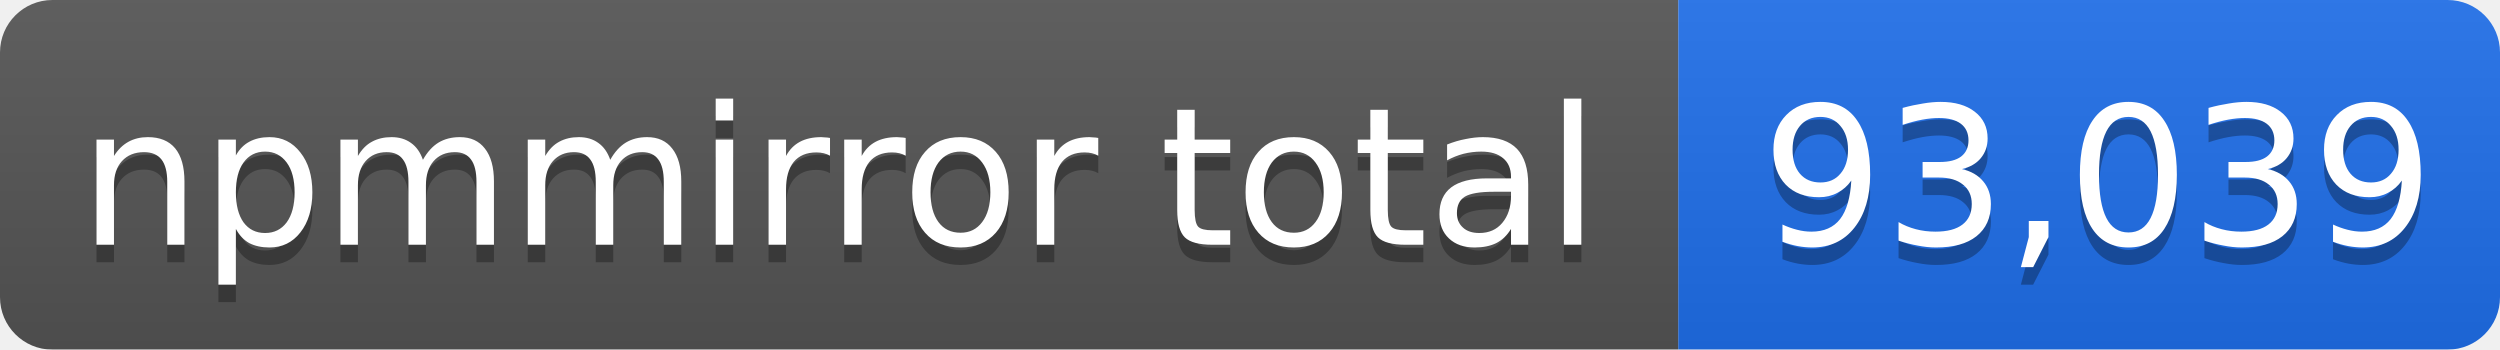
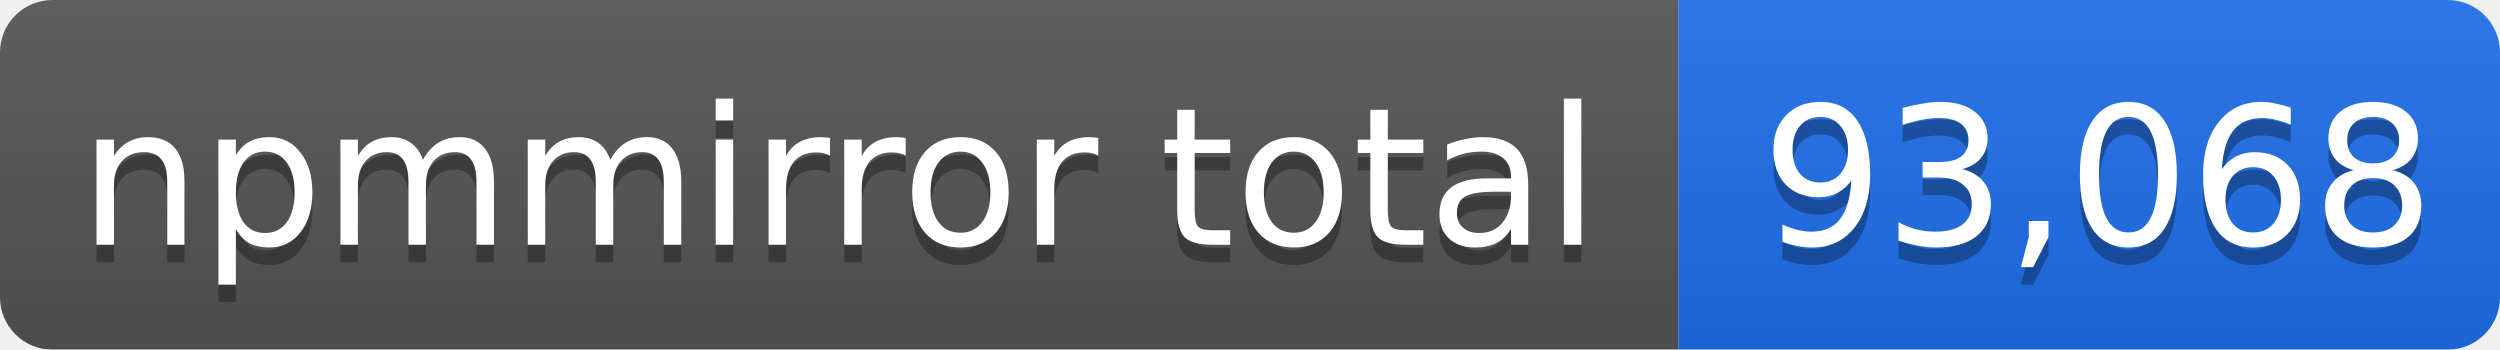
- <svg xmlns="http://www.w3.org/2000/svg" width="143" height="20" role="img" aria-label="npmmirror total: 93,039">
+ <svg xmlns="http://www.w3.org/2000/svg" width="143" height="20" role="img" aria-label="npmmirror total: 93,068">
  <linearGradient id="s" x2="0" y2="100%">
    <stop offset="0" stop-color="#bbb" stop-opacity=".1" />
    <stop offset="1" stop-opacity=".1" />
  </linearGradient>
  <mask id="m">
    <rect width="143" height="20" rx="3" fill="#fff" />
  </mask>
  <g mask="url(#m)">
    <rect width="96" height="20" fill="#555" />
    <rect x="96" width="47" height="20" fill="#1f6feb" />
    <rect width="143" height="20" fill="url(#s)" />
  </g>
  <g fill="#fff" text-anchor="middle" font-family="Verdana,Geneva,DejaVu Sans,sans-serif" font-size="11">
    <text x="48" y="15" fill="#010101" fill-opacity=".3">npmmirror total</text>
    <text x="48" y="14">npmmirror total</text>
-     <text x="120" y="15" fill="#010101" fill-opacity=".3">93,039</text>
-     <text x="120" y="14">93,039</text>
+     <text x="120" y="15" fill="#010101" fill-opacity=".3">93,068</text>
+     <text x="120" y="14">93,068</text>
  </g>
</svg>
